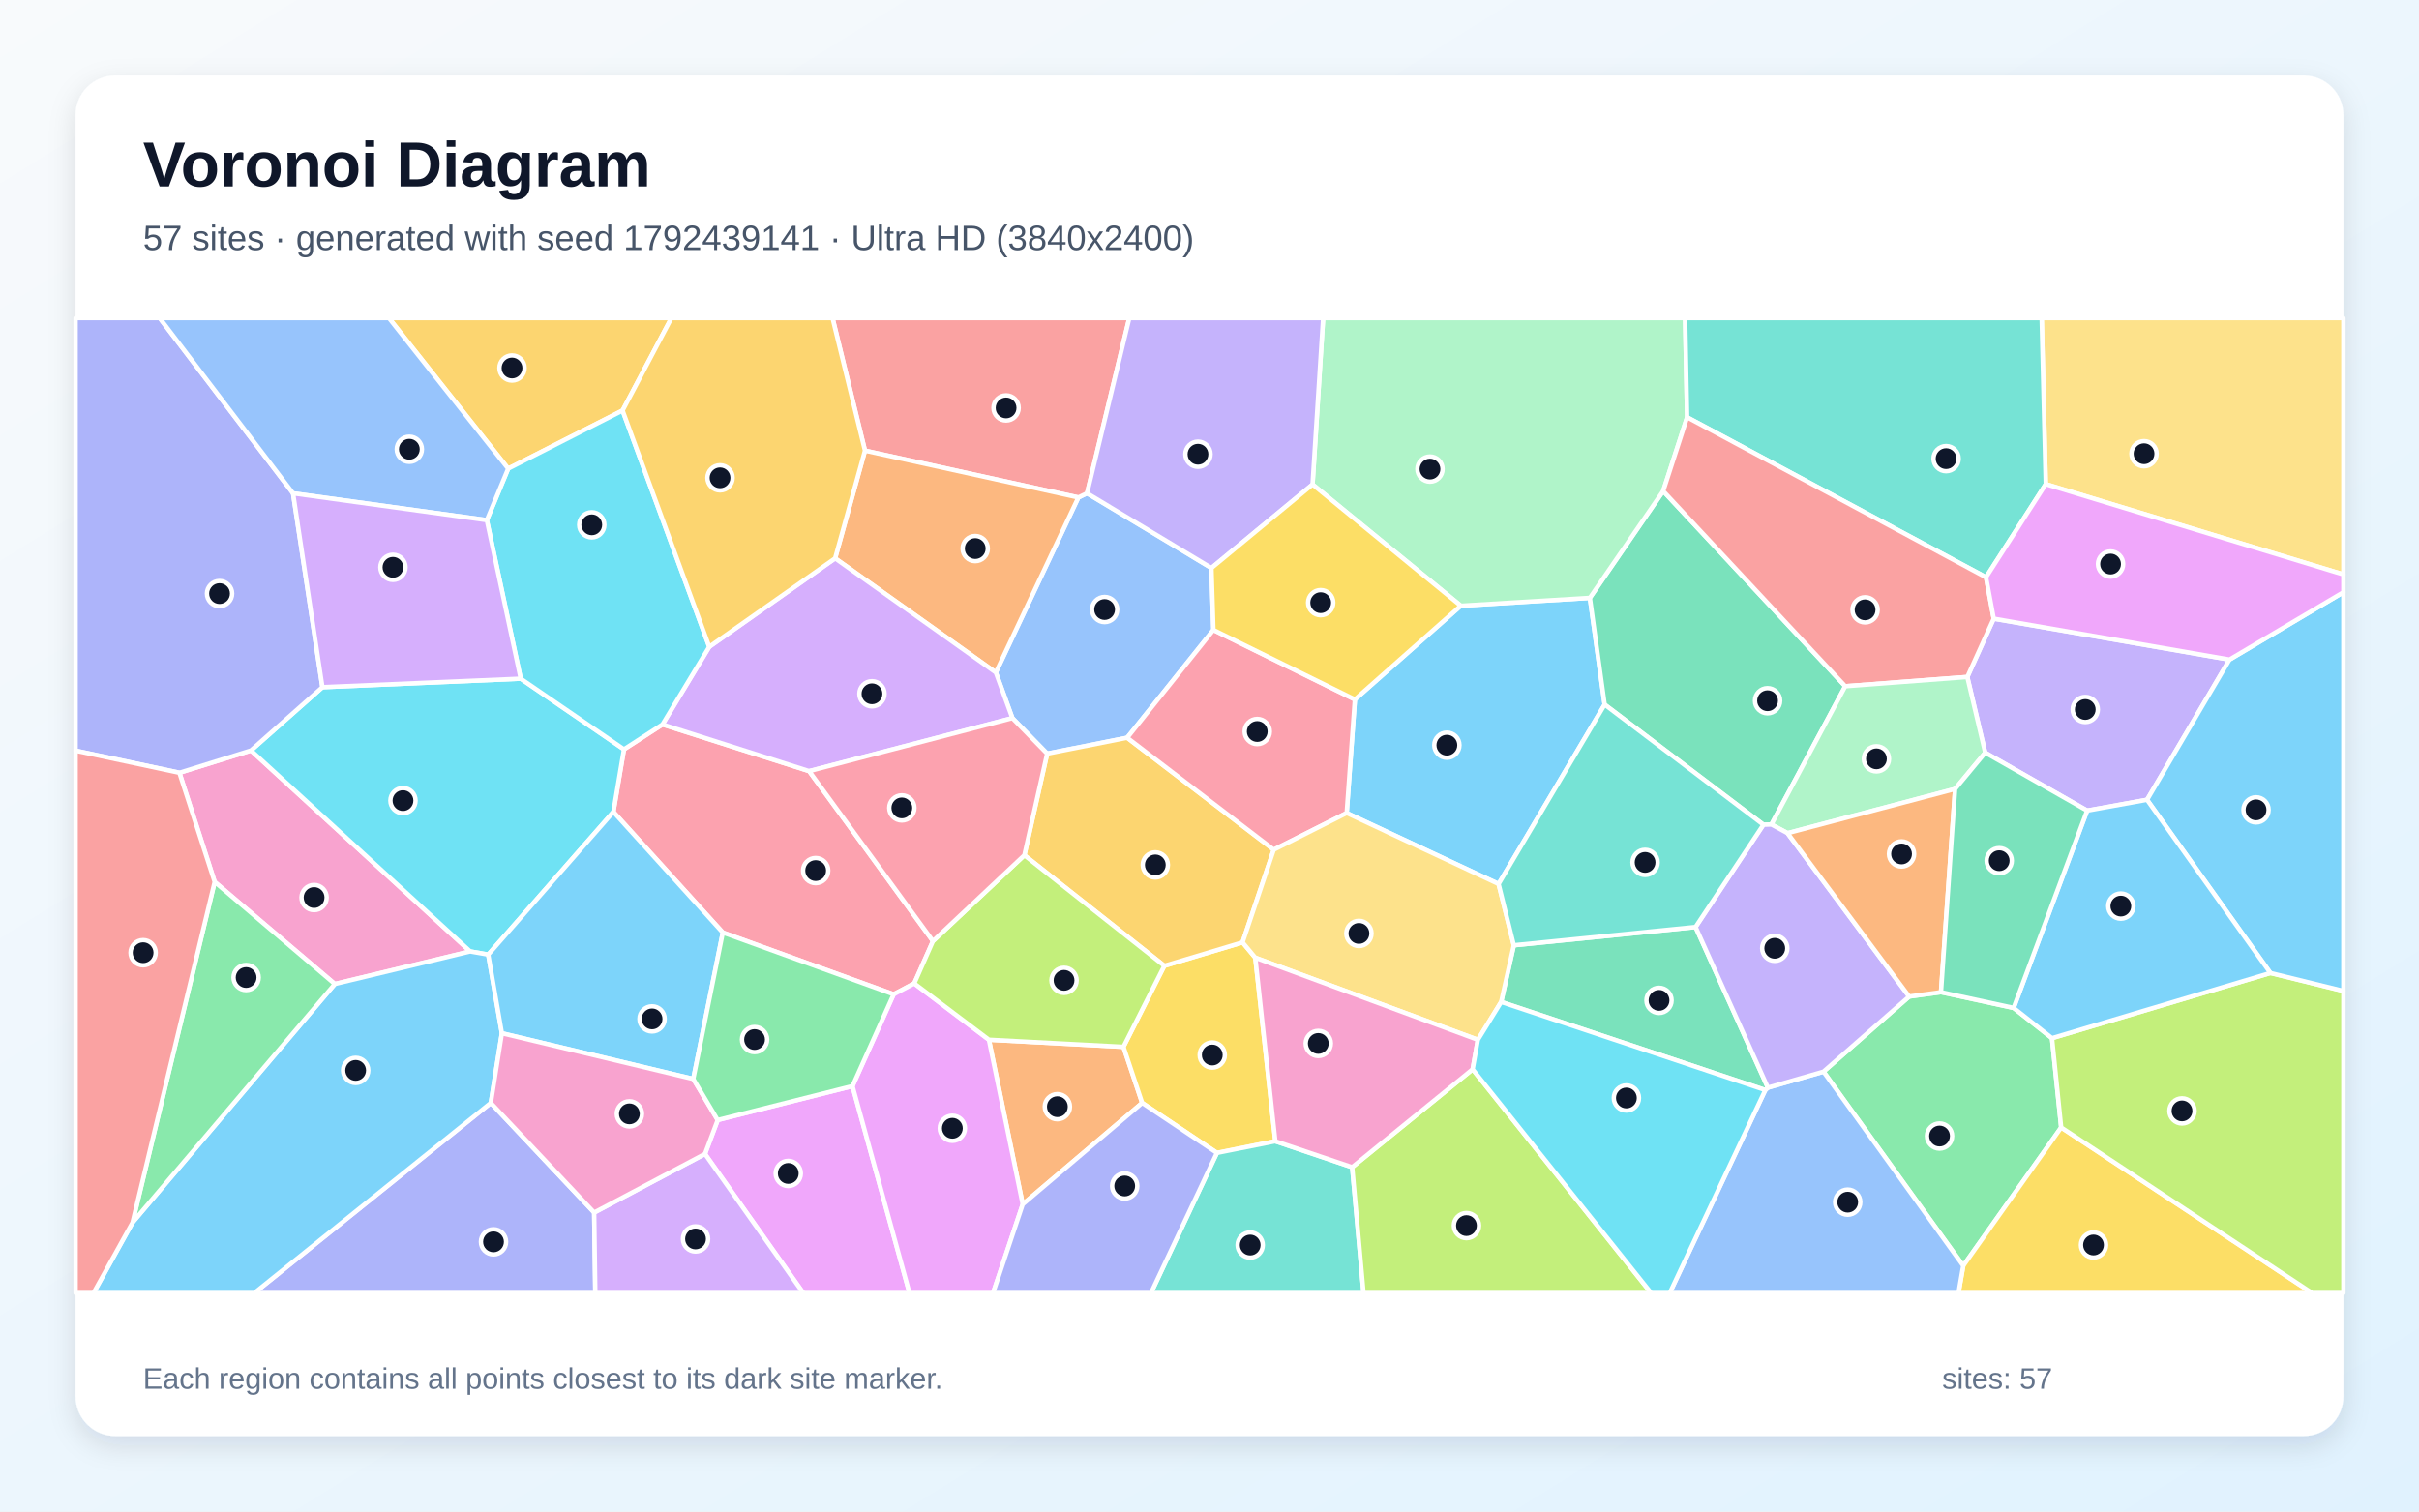
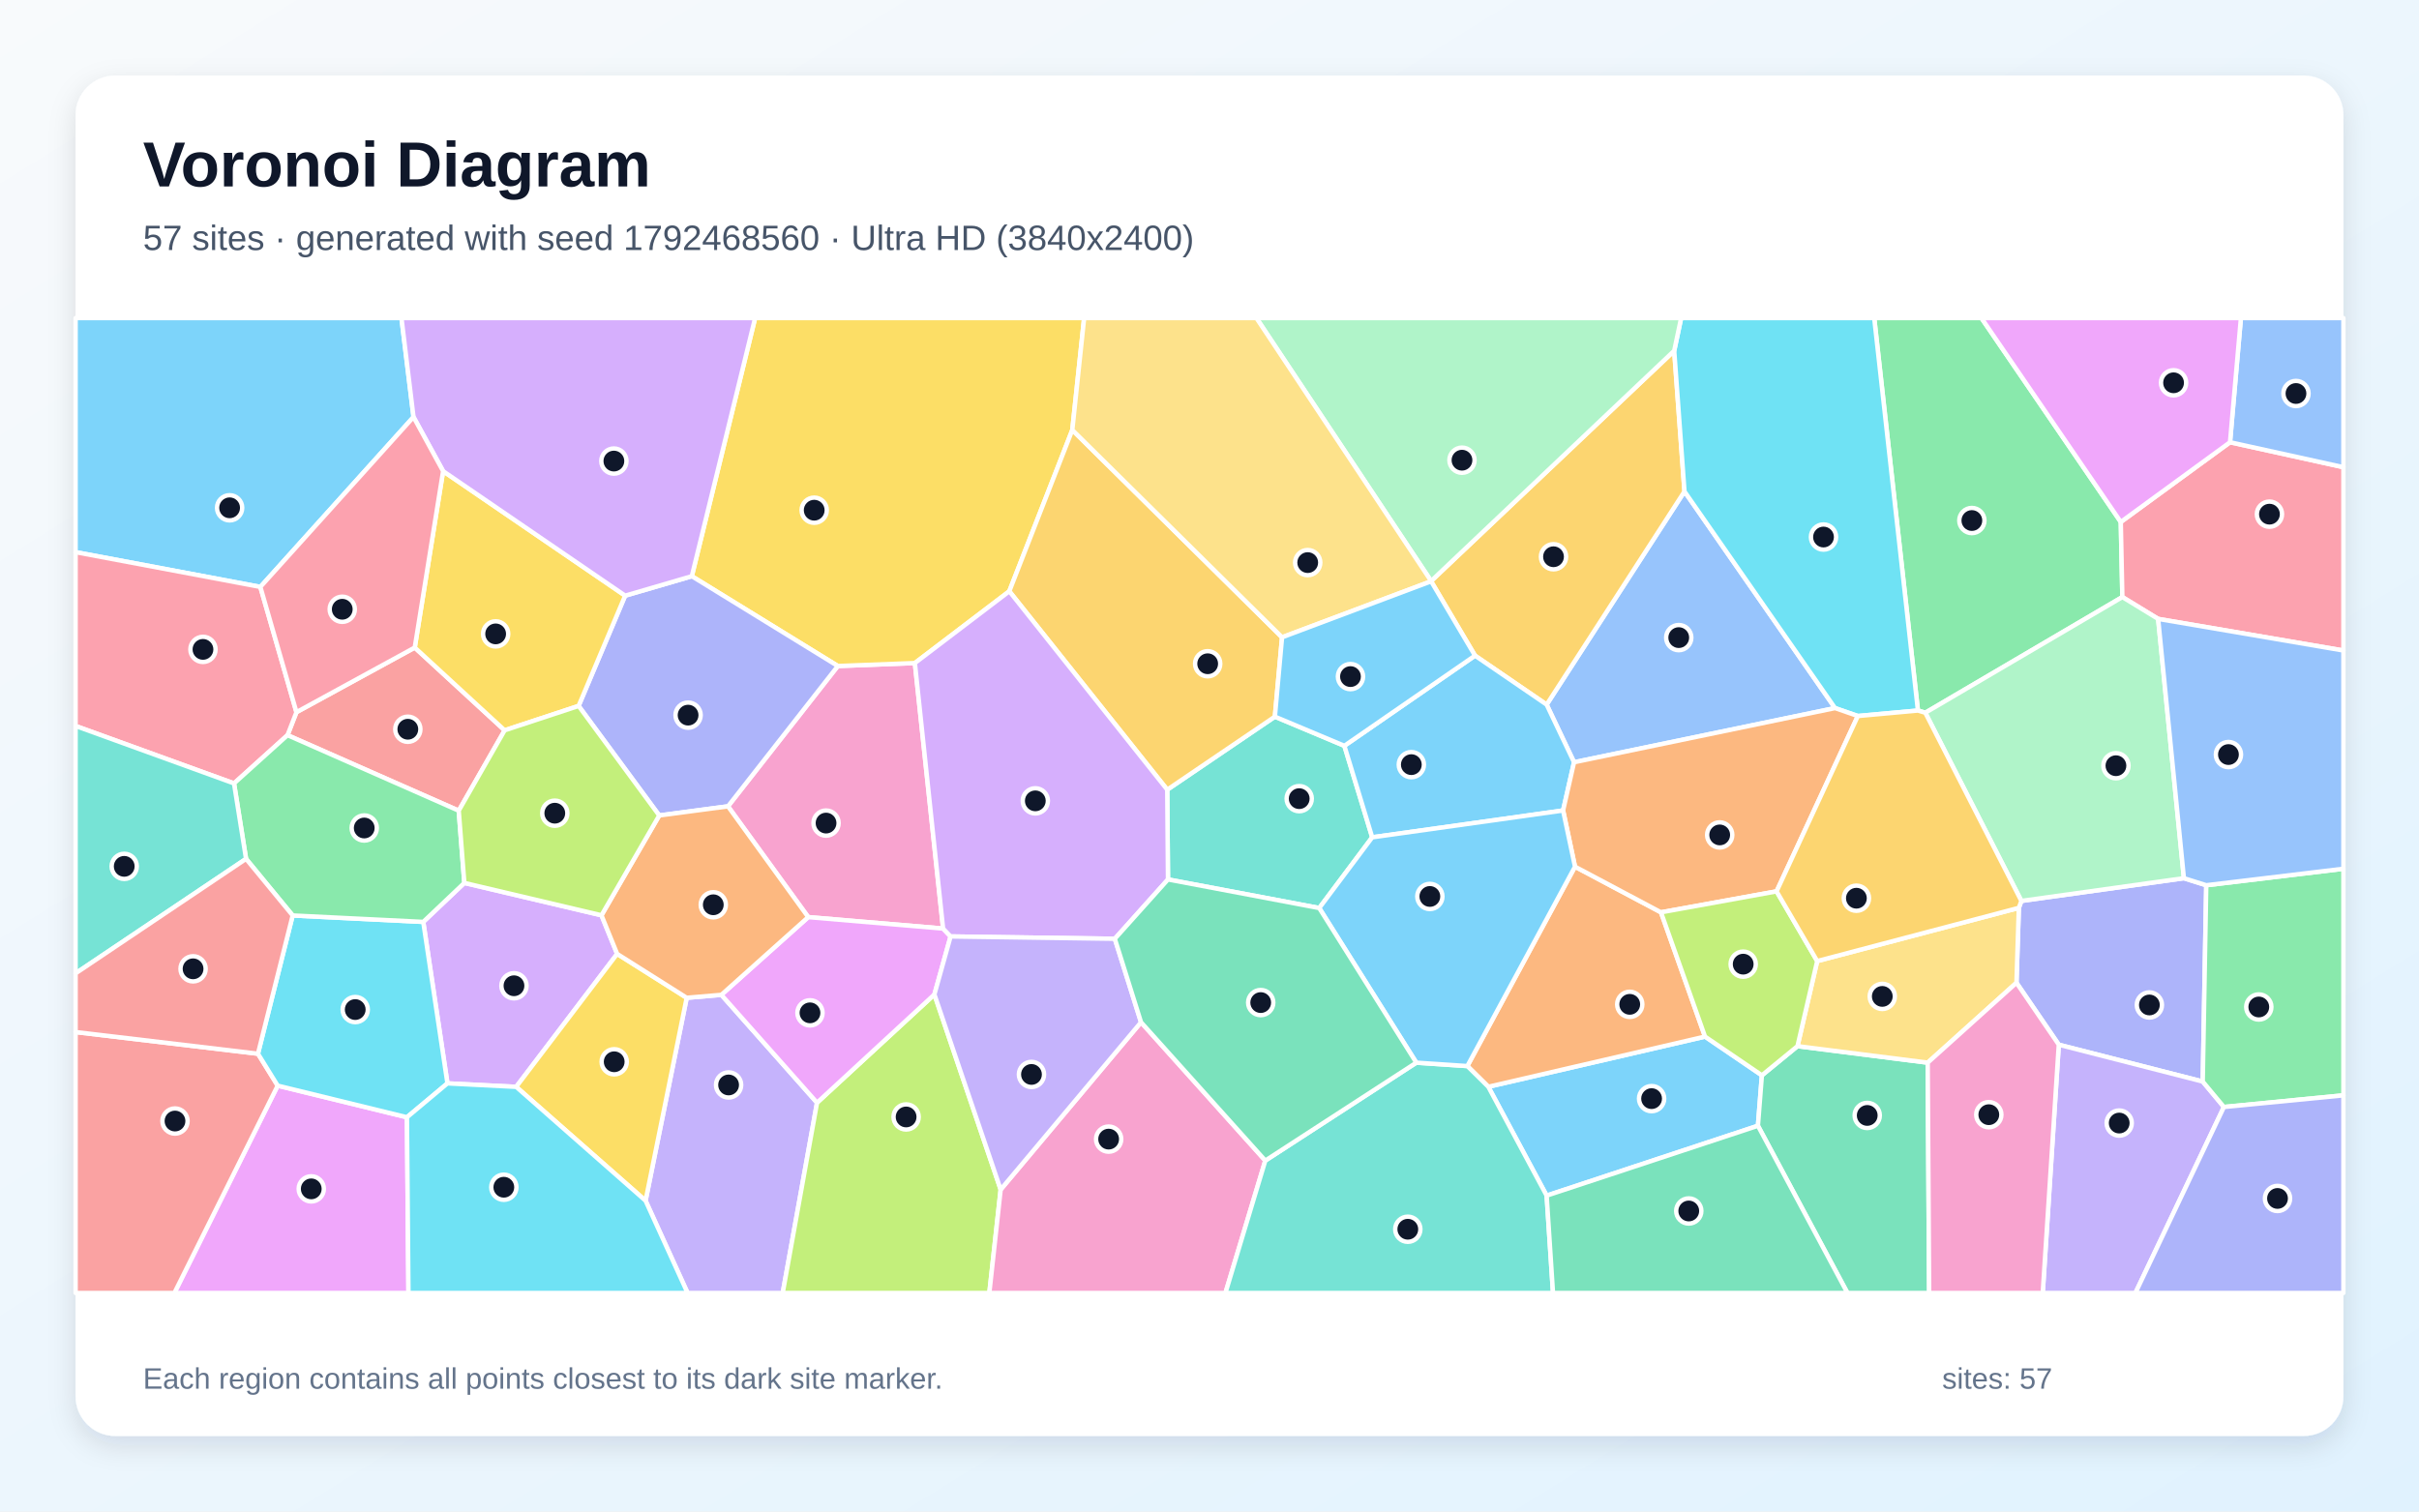
<svg xmlns="http://www.w3.org/2000/svg" width="3840" height="2400" viewBox="0 0 3840 2400" role="img" aria-labelledby="title description">
  <defs>
    <linearGradient id="background" x1="0" y1="0" x2="1" y2="1">
      <stop stop-color="#F8FAFC" />
      <stop offset="1" stop-color="#E0F2FE" />
    </linearGradient>
    <filter id="shadow" x="-5%" y="-5%" width="110%" height="110%">
      <feDropShadow dx="0" dy="15" stdDeviation="22" flood-color="#0F172A" flood-opacity=".12" />
    </filter>
  </defs>
  <rect width="3840" height="2400" fill="url(#background)" />
  <rect x="120" y="120" width="3600" height="2160" rx="63" fill="#FFFFFF" filter="url(#shadow)" />
  <g font-family="Arial, sans-serif">
    <text x="227" y="296" font-size="101" font-weight="700" fill="#0F172A">Voronoi Diagram</text>
-     <text x="227" y="397" font-size="56" fill="#475569">57 sites · generated with seed 1792439141 · Ultra HD (3840x2400)</text>
+     <text x="227" y="397" font-size="56" fill="#475569">57 sites · generated with seed 1792468560 · Ultra HD (3840x2400)</text>
  </g>
  <g stroke="#FFFFFF" stroke-width="7" stroke-linejoin="round">
-     <polygon points="2378.9,1403.6 2137.8,1290.9 2150.8,1110.6 2318.9,961.8 2523.8,949.3 2547.3,1118.7" fill="#38BDF8" fill-opacity="0.65" />
-     <polygon points="3539.2,1047.3 3408.3,1269.9 3313.2,1287.1 3151.4,1195.1 3123.0,1074.9 3164.9,982.3" fill="#A78BFA" fill-opacity="0.65" />
-     <polygon points="284.8,1227.0 398.4,1191.6 746.4,1510.7 531.5,1562.4 340.8,1400.3" fill="#F472B6" fill-opacity="0.65" />
-     <polygon points="1623.5,1912.2 1569.8,1650.9 1783.4,1662.2 1813.1,1751.2" fill="#FB923C" fill-opacity="0.65" />
-     <polygon points="1992.7,1520.6 2024.5,1812.1 1931.8,1830.6 1813.1,1751.2 1783.4,1662.2 1848.3,1533.5 1972.5,1496.3" fill="#FACC15" fill-opacity="0.65" />
-     <polygon points="2894.7,1701.6 3030.7,1582.3 3081.2,1575.4 3196.5,1600.4 3257.4,1648.4 3272.0,1790.2 3116.5,2009.8" fill="#4ADE80" fill-opacity="0.65" />
-     <polygon points="1931.8,1830.6 2024.5,1812.1 2146.5,1853.3 2164.5,2053.0 1827.1,2053.0" fill="#2DD4BF" fill-opacity="0.65" />
-     <polygon points="1926.2,1000.2 1789.3,1171.4 1662.3,1196.6 1607.1,1140.2 1580.8,1067.8 1711.8,789.9 1725.6,783.2 1923.1,901.9" fill="#60A5FA" fill-opacity="0.65" />
-     <polygon points="1119.1,1832.2 1139.3,1778.4 1353.3,1724.5 1443.7,2053.0 1275.1,2053.0" fill="#E879F9" fill-opacity="0.65" />
-     <polygon points="2812.0,1309.1 2799.3,1309.5 2547.3,1118.7 2523.8,949.3 2640.2,779.7 2929.2,1089.6" fill="#34D399" fill-opacity="0.65" />
-     <polygon points="1725.6,783.2 1711.8,789.9 1373.1,715.5 1321.6,505.0 1792.7,505.0" fill="#F87171" fill-opacity="0.65" />
-     <polygon points="779.1,1751.2 943.2,1925.3 945.0,2053.0 403.7,2053.0" fill="#818CF8" fill-opacity="0.65" />
-     <polygon points="988.3,651.8 806.7,744.1 617.4,505.0 1065.8,505.0" fill="#FBBF24" fill-opacity="0.65" />
-     <polygon points="2146.5,1853.3 2337.7,1697.8 2621.1,2053.0 2164.5,2053.0" fill="#A3E635" fill-opacity="0.65" />
-     <polygon points="943.2,1925.3 1119.1,1832.2 1275.1,2053.0 945.0,2053.0" fill="#C084FC" fill-opacity="0.65" />
-     <polygon points="1481.0,1494.3 1451.3,1561.5 1418.6,1578.8 1147.4,1480.7 973.7,1289.1 990.5,1189.8 1051.6,1150.3 1284.5,1224.4" fill="#FB7185" fill-opacity="0.65" />
-     <polygon points="511.8,1091.1 826.6,1077.6 990.5,1189.8 973.7,1289.1 775.0,1515.7 746.4,1510.7 398.4,1191.6" fill="#22D3EE" fill-opacity="0.65" />
-     <polygon points="2678.2,662.5 2640.2,779.7 2523.8,949.3 2318.9,961.8 2083.6,769.2 2100.4,505.0 2675.0,505.0" fill="#86EFAC" fill-opacity="0.65" />
-     <polygon points="3247.5,768.7 3241.0,505.0 3720.0,505.0 3720.0,912.1" fill="#FCD34D" fill-opacity="0.65" />
-     <polygon points="210.4,1941.1 531.5,1562.4 746.4,1510.7 775.0,1515.7 796.7,1640.6 779.1,1751.2 403.7,2053.0 148.4,2053.0" fill="#38BDF8" fill-opacity="0.65" />
-     <polygon points="1100.5,1713.2 796.7,1640.6 775.0,1515.7 973.7,1289.1 1147.4,1480.7" fill="#38BDF8" fill-opacity="0.65" />
-     <polygon points="1923.1,901.9 1725.6,783.2 1792.7,505.0 2100.4,505.0 2083.6,769.2" fill="#A78BFA" fill-opacity="0.65" />
-     <polygon points="943.2,1925.3 779.1,1751.2 796.7,1640.6 1100.5,1713.2 1139.3,1778.4 1119.1,1832.2" fill="#F472B6" fill-opacity="0.65" />
-     <polygon points="1325.7,886.5 1373.1,715.5 1711.8,789.9 1580.8,1067.8" fill="#FB923C" fill-opacity="0.65" />
-     <polygon points="3116.5,2009.8 3272.0,1790.2 3670.3,2053.0 3109.0,2053.0" fill="#FACC15" fill-opacity="0.65" />
-     <polygon points="210.4,1941.1 340.8,1400.3 531.5,1562.4" fill="#4ADE80" fill-opacity="0.65" />
-     <polygon points="3247.5,768.7 3152.7,916.6 2678.2,662.5 2675.0,505.0 3241.0,505.0" fill="#2DD4BF" fill-opacity="0.65" />
-     <polygon points="2802.3,1730.8 2806.4,1727.0 2894.7,1701.6 3116.5,2009.8 3109.0,2053.0 2650.6,2053.0" fill="#60A5FA" fill-opacity="0.65" />
-     <polygon points="1353.3,1724.5 1418.6,1578.8 1451.3,1561.5 1569.8,1650.9 1623.5,1912.2 1576.4,2053.0 1443.7,2053.0" fill="#E879F9" fill-opacity="0.65" />
-     <polygon points="2691.6,1471.9 2806.4,1727.0 2802.3,1730.8 2383.0,1590.9 2403.1,1500.9" fill="#34D399" fill-opacity="0.65" />
-     <polygon points="3152.7,916.6 3164.9,982.3 3123.0,1074.9 2929.2,1089.6 2640.2,779.7 2678.2,662.5" fill="#F87171" fill-opacity="0.65" />
-     <polygon points="465.2,783.3 511.8,1091.1 398.4,1191.6 284.8,1227.0 120.0,1191.9 120.0,505.0 253.5,505.0" fill="#818CF8" fill-opacity="0.65" />
-     <polygon points="1972.5,1496.3 1848.3,1533.5 1626.1,1357.9 1662.3,1196.6 1789.3,1171.4 2022.0,1349.2" fill="#FBBF24" fill-opacity="0.65" />
-     <polygon points="3272.0,1790.2 3257.4,1648.4 3604.1,1544.9 3720.0,1573.4 3720.0,2053.0 3670.3,2053.0" fill="#A3E635" fill-opacity="0.65" />
-     <polygon points="1125.9,1027.0 1325.7,886.5 1580.8,1067.8 1607.1,1140.2 1284.5,1224.4 1051.6,1150.3" fill="#C084FC" fill-opacity="0.65" />
-     <polygon points="2022.0,1349.2 1789.3,1171.4 1926.2,1000.2 2150.8,1110.6 2137.8,1290.9" fill="#FB7185" fill-opacity="0.65" />
-     <polygon points="826.6,1077.6 772.8,825.9 806.7,744.1 988.3,651.8 1125.9,1027.0 1051.6,1150.3 990.5,1189.8" fill="#22D3EE" fill-opacity="0.65" />
-     <polygon points="3103.6,1252.7 2837.6,1322.9 2812.0,1309.1 2929.2,1089.6 3123.0,1074.9 3151.4,1195.1" fill="#86EFAC" fill-opacity="0.65" />
-     <polygon points="2403.1,1500.9 2383.0,1590.9 2346.0,1651.0 1992.7,1520.6 1972.5,1496.3 2022.0,1349.2 2137.8,1290.9 2378.9,1403.6" fill="#FCD34D" fill-opacity="0.65" />
-     <polygon points="3604.1,1544.9 3408.3,1269.9 3539.2,1047.3 3720.0,940.3 3720.0,1573.4" fill="#38BDF8" fill-opacity="0.65" />
-     <polygon points="3604.1,1544.9 3257.4,1648.4 3196.5,1600.4 3313.2,1287.1 3408.3,1269.9" fill="#38BDF8" fill-opacity="0.65" />
-     <polygon points="2806.4,1727.0 2691.6,1471.9 2799.3,1309.5 2812.0,1309.1 2837.6,1322.9 3030.7,1582.3 2894.7,1701.6" fill="#A78BFA" fill-opacity="0.65" />
-     <polygon points="2346.0,1651.0 2337.7,1697.8 2146.5,1853.3 2024.5,1812.1 1992.7,1520.6" fill="#F472B6" fill-opacity="0.65" />
-     <polygon points="3081.2,1575.4 3030.7,1582.3 2837.6,1322.9 3103.6,1252.7" fill="#FB923C" fill-opacity="0.65" />
-     <polygon points="1926.2,1000.2 1923.1,901.9 2083.6,769.2 2318.9,961.8 2150.8,1110.6" fill="#FACC15" fill-opacity="0.65" />
-     <polygon points="1353.3,1724.5 1139.3,1778.4 1100.5,1713.2 1147.4,1480.7 1418.6,1578.8" fill="#4ADE80" fill-opacity="0.65" />
-     <polygon points="2799.3,1309.5 2691.6,1471.9 2403.1,1500.9 2378.9,1403.6 2547.3,1118.7" fill="#2DD4BF" fill-opacity="0.65" />
-     <polygon points="806.7,744.1 772.8,825.9 465.2,783.3 253.5,505.0 617.4,505.0" fill="#60A5FA" fill-opacity="0.65" />
-     <polygon points="3539.2,1047.3 3164.9,982.3 3152.7,916.6 3247.5,768.7 3720.0,912.1 3720.0,940.3" fill="#E879F9" fill-opacity="0.65" />
-     <polygon points="3196.5,1600.4 3081.2,1575.4 3103.6,1252.7 3151.4,1195.1 3313.2,1287.1" fill="#34D399" fill-opacity="0.65" />
-     <polygon points="120.0,1191.9 284.8,1227.0 340.8,1400.3 210.4,1941.1 148.4,2053.0 120.0,2053.0" fill="#F87171" fill-opacity="0.65" />
-     <polygon points="1623.5,1912.2 1813.1,1751.2 1931.8,1830.6 1827.1,2053.0 1576.4,2053.0" fill="#818CF8" fill-opacity="0.65" />
-     <polygon points="1373.1,715.5 1325.7,886.5 1125.9,1027.0 988.3,651.8 1065.8,505.0 1321.6,505.0" fill="#FBBF24" fill-opacity="0.65" />
-     <polygon points="1626.1,1357.9 1848.3,1533.5 1783.4,1662.2 1569.8,1650.9 1451.3,1561.5 1481.0,1494.3" fill="#A3E635" fill-opacity="0.65" />
-     <polygon points="465.2,783.3 772.8,825.9 826.6,1077.6 511.8,1091.1" fill="#C084FC" fill-opacity="0.65" />
-     <polygon points="1481.0,1494.3 1284.5,1224.4 1607.1,1140.2 1662.3,1196.6 1626.1,1357.9" fill="#FB7185" fill-opacity="0.65" />
-     <polygon points="2337.7,1697.8 2346.0,1651.0 2383.0,1590.9 2802.3,1730.8 2650.6,2053.0 2621.1,2053.0" fill="#22D3EE" fill-opacity="0.65" />
+     <polygon points="2455.2,1898.4 2362.6,1725.6 2706.6,1645.9 2796.9,1707.4 2790.6,1787.5" fill="#38BDF8" fill-opacity="0.65" />
+     <polygon points="1024.8,1906.5 1090.1,1584.3 1145.1,1579.6 1297.0,1750.9 1242.5,2053.0 1091.5,2053.0" fill="#A78BFA" fill-opacity="0.65" />
+     <polygon points="1497.1,1474.4 1283.0,1456.2 1155.6,1280.3 1330.0,1057.5 1452.3,1052.8" fill="#F472B6" fill-opacity="0.65" />
+     <polygon points="2329.3,1692.7 2500.2,1376.1 2636.7,1448.6 2706.6,1645.9 2362.6,1725.6" fill="#FB923C" fill-opacity="0.65" />
+     <polygon points="1702.2,682.7 1602.2,938.8 1452.3,1052.8 1330.0,1057.5 1098.2,914.9 1198.7,505.0 1721.0,505.0" fill="#FACC15" fill-opacity="0.65" />
+     <polygon points="3366.6,828.8 3369.1,948.0 3056.3,1131.7 3044.6,1128.2 2975.2,505.0 3145.4,505.0" fill="#4ADE80" fill-opacity="0.65" />
+     <polygon points="2094.2,1441.8 1854.1,1396.4 1852.9,1253.9 2023.8,1137.9 2134.1,1184.2 2178.3,1329.5" fill="#2DD4BF" fill-opacity="0.65" />
+     <polygon points="2498.7,1210.3 2455.2,1118.8 2674.0,780.3 2913.0,1124.3" fill="#60A5FA" fill-opacity="0.65" />
+     <polygon points="440.8,1723.8 646.0,1774.0 648.4,2053.0 276.8,2053.0" fill="#E879F9" fill-opacity="0.65" />
+     <polygon points="2790.6,1787.5 2796.9,1707.4 2853.4,1661.1 3060.1,1687.3 3062.4,2053.0 2932.7,2053.0" fill="#34D399" fill-opacity="0.65" />
+     <polygon points="658.4,1028.2 801.1,1159.6 728.2,1287.2 456.4,1167.3 470.6,1130.8" fill="#F87171" fill-opacity="0.65" />
+     <polygon points="3502.3,1405.6 3496.7,1717.3 3268.2,1658.8 3201.0,1560.4 3204.8,1441.5 3208.8,1430.5 3466.8,1394.4" fill="#818CF8" fill-opacity="0.65" />
+     <polygon points="2271.8,923.0 2271.8,922.6 2657.7,556.9 2674.0,780.3 2455.2,1118.8 2341.5,1041.0" fill="#FBBF24" fill-opacity="0.65" />
+     <polygon points="1297.0,1750.9 1483.3,1579.0 1588.5,1888.8 1570.5,2053.0 1242.5,2053.0" fill="#A3E635" fill-opacity="0.65" />
+     <polygon points="954.8,1453.3 979.7,1514.6 819.4,1725.7 710.3,1720.2 671.9,1463.8 737.1,1401.9" fill="#C084FC" fill-opacity="0.65" />
+     <polygon points="3425.9,982.7 3369.1,948.0 3366.6,828.8 3540.0,702.2 3720.0,741.8 3720.0,1032.9" fill="#FB7185" fill-opacity="0.65" />
+     <polygon points="3044.6,1128.2 2949.2,1136.9 2913.0,1124.3 2674.0,780.3 2657.7,556.9 2668.7,505.0 2975.2,505.0" fill="#22D3EE" fill-opacity="0.65" />
+     <polygon points="3466.8,1394.4 3208.8,1430.5 3056.3,1131.7 3369.1,948.0 3425.9,982.7" fill="#86EFAC" fill-opacity="0.65" />
+     <polygon points="2884.7,1526.0 3204.8,1441.5 3201.0,1560.4 3060.1,1687.3 2853.4,1661.1" fill="#FCD34D" fill-opacity="0.65" />
+     <polygon points="656.4,662.1 413.3,931.9 120.0,876.7 120.0,505.0 637.3,505.0" fill="#38BDF8" fill-opacity="0.65" />
+     <polygon points="2178.3,1329.5 2134.1,1184.2 2341.5,1041.0 2455.2,1118.8 2498.7,1210.3 2481.3,1286.9" fill="#38BDF8" fill-opacity="0.65" />
+     <polygon points="3268.2,1658.8 3496.7,1717.3 3530.3,1757.7 3389.8,2053.0 3242.7,2053.0" fill="#A78BFA" fill-opacity="0.65" />
+     <polygon points="1588.5,1888.8 1811.3,1623.1 2008.6,1842.8 1945.3,2053.0 1570.5,2053.0" fill="#F472B6" fill-opacity="0.65" />
+     <polygon points="2820.2,1415.3 2636.7,1448.6 2500.2,1376.1 2481.3,1286.9 2498.7,1210.3 2913.0,1124.3 2949.2,1136.9" fill="#FB923C" fill-opacity="0.65" />
+     <polygon points="819.4,1725.7 979.7,1514.6 1090.1,1584.3 1024.8,1906.5" fill="#FACC15" fill-opacity="0.65" />
+     <polygon points="3530.3,1757.7 3496.7,1717.3 3502.3,1405.6 3720.0,1379.4 3720.0,1739.2" fill="#4ADE80" fill-opacity="0.65" />
+     <polygon points="2008.6,1842.8 2248.3,1687.3 2329.3,1692.7 2362.6,1725.6 2455.2,1898.4 2465.3,2053.0 1945.3,2053.0" fill="#2DD4BF" fill-opacity="0.65" />
+     <polygon points="3540.0,702.2 3557.3,505.0 3720.0,505.0 3720.0,741.8" fill="#60A5FA" fill-opacity="0.65" />
+     <polygon points="1509.0,1486.9 1483.3,1579.0 1297.0,1750.9 1145.1,1579.6 1283.0,1456.2 1497.1,1474.4" fill="#E879F9" fill-opacity="0.65" />
+     <polygon points="2455.2,1898.4 2790.6,1787.5 2932.7,2053.0 2465.3,2053.0" fill="#34D399" fill-opacity="0.65" />
+     <polygon points="120.0,1638.7 409.5,1673.1 440.8,1723.8 276.8,2053.0 120.0,2053.0" fill="#F87171" fill-opacity="0.65" />
+     <polygon points="1046.5,1294.8 918.5,1120.9 992.4,945.8 1098.2,914.9 1330.0,1057.5 1155.6,1280.3" fill="#818CF8" fill-opacity="0.65" />
+     <polygon points="2035.2,1011.9 2023.8,1137.9 1852.9,1253.9 1602.2,938.8 1702.2,682.7" fill="#FBBF24" fill-opacity="0.65" />
+     <polygon points="2820.2,1415.3 2884.7,1526.0 2853.4,1661.1 2796.9,1707.4 2706.6,1645.9 2636.7,1448.6" fill="#A3E635" fill-opacity="0.65" />
+     <polygon points="1852.9,1253.9 1854.1,1396.4 1769.7,1490.6 1509.0,1486.9 1497.1,1474.4 1452.3,1052.8 1602.2,938.8" fill="#C084FC" fill-opacity="0.65" />
+     <polygon points="413.3,931.9 470.6,1130.8 456.4,1167.3 371.5,1243.9 120.0,1152.7 120.0,876.7" fill="#FB7185" fill-opacity="0.65" />
+     <polygon points="464.6,1453.6 671.9,1463.8 710.3,1720.2 646.0,1774.0 440.8,1723.8 409.5,1673.1" fill="#22D3EE" fill-opacity="0.65" />
+     <polygon points="2657.7,556.9 2271.8,922.6 1994.5,505.0 2668.7,505.0" fill="#86EFAC" fill-opacity="0.65" />
+     <polygon points="2271.8,922.6 2271.8,923.0 2035.2,1011.9 1702.2,682.7 1721.0,505.0 1994.5,505.0" fill="#FCD34D" fill-opacity="0.65" />
+     <polygon points="2248.3,1687.3 2094.2,1441.8 2178.3,1329.5 2481.3,1286.9 2500.2,1376.1 2329.3,1692.7" fill="#38BDF8" fill-opacity="0.65" />
+     <polygon points="2035.2,1011.9 2271.8,923.0 2341.5,1041.0 2134.1,1184.2 2023.8,1137.9" fill="#38BDF8" fill-opacity="0.65" />
+     <polygon points="1811.3,1623.1 1588.5,1888.8 1483.3,1579.0 1509.0,1486.9 1769.7,1490.6" fill="#A78BFA" fill-opacity="0.65" />
+     <polygon points="3060.1,1687.3 3201.0,1560.4 3268.2,1658.8 3242.7,2053.0 3062.4,2053.0" fill="#F472B6" fill-opacity="0.65" />
+     <polygon points="979.7,1514.6 954.8,1453.3 1046.5,1294.8 1155.6,1280.3 1283.0,1456.2 1145.1,1579.6 1090.1,1584.3" fill="#FB923C" fill-opacity="0.65" />
+     <polygon points="703.4,748.1 992.4,945.8 918.5,1120.9 801.1,1159.6 658.4,1028.2" fill="#FACC15" fill-opacity="0.65" />
+     <polygon points="737.1,1401.9 671.9,1463.8 464.6,1453.6 390.6,1363.7 371.5,1243.9 456.4,1167.3 728.2,1287.2" fill="#4ADE80" fill-opacity="0.65" />
+     <polygon points="371.5,1243.9 390.6,1363.7 120.0,1545.5 120.0,1152.7" fill="#2DD4BF" fill-opacity="0.65" />
+     <polygon points="3502.3,1405.6 3466.8,1394.4 3425.9,982.7 3720.0,1032.9 3720.0,1379.4" fill="#60A5FA" fill-opacity="0.65" />
+     <polygon points="3540.0,702.2 3366.6,828.8 3145.4,505.0 3557.3,505.0" fill="#E879F9" fill-opacity="0.65" />
+     <polygon points="2248.3,1687.3 2008.6,1842.8 1811.3,1623.1 1769.7,1490.6 1854.1,1396.4 2094.2,1441.8" fill="#34D399" fill-opacity="0.65" />
+     <polygon points="390.6,1363.7 464.6,1453.6 409.5,1673.1 120.0,1638.7 120.0,1545.5" fill="#F87171" fill-opacity="0.65" />
+     <polygon points="3530.3,1757.7 3720.0,1739.2 3720.0,2053.0 3389.8,2053.0" fill="#818CF8" fill-opacity="0.65" />
+     <polygon points="3208.8,1430.5 3204.8,1441.5 2884.7,1526.0 2820.2,1415.3 2949.2,1136.9 3044.6,1128.2 3056.3,1131.7" fill="#FBBF24" fill-opacity="0.65" />
+     <polygon points="954.8,1453.3 737.1,1401.9 728.2,1287.2 801.1,1159.6 918.5,1120.9 1046.5,1294.8" fill="#A3E635" fill-opacity="0.65" />
+     <polygon points="1098.2,914.9 992.4,945.8 703.4,748.1 656.4,662.1 637.3,505.0 1198.7,505.0" fill="#C084FC" fill-opacity="0.65" />
+     <polygon points="703.4,748.1 658.4,1028.2 470.6,1130.8 413.3,931.9 656.4,662.1" fill="#FB7185" fill-opacity="0.65" />
+     <polygon points="646.0,1774.0 710.3,1720.2 819.4,1725.7 1024.8,1906.5 1091.5,2053.0 648.4,2053.0" fill="#22D3EE" fill-opacity="0.65" />
  </g>
  <g>
-     <circle cx="2296.8" cy="1183.2" r="20" fill="#0F172A" stroke="#FFFFFF" stroke-width="7" />
-     <circle cx="3310.2" cy="1126.5" r="20" fill="#0F172A" stroke="#FFFFFF" stroke-width="7" />
-     <circle cx="498.6" cy="1425.1" r="20" fill="#0F172A" stroke="#FFFFFF" stroke-width="7" />
-     <circle cx="1678.5" cy="1757.2" r="20" fill="#0F172A" stroke="#FFFFFF" stroke-width="7" />
-     <circle cx="1924.4" cy="1675.2" r="20" fill="#0F172A" stroke="#FFFFFF" stroke-width="7" />
-     <circle cx="3078.9" cy="1803.8" r="20" fill="#0F172A" stroke="#FFFFFF" stroke-width="7" />
-     <circle cx="1984.6" cy="1976.9" r="20" fill="#0F172A" stroke="#FFFFFF" stroke-width="7" />
-     <circle cx="1753.5" cy="967.8" r="20" fill="#0F172A" stroke="#FFFFFF" stroke-width="7" />
-     <circle cx="1251.3" cy="1863.2" r="20" fill="#0F172A" stroke="#FFFFFF" stroke-width="7" />
-     <circle cx="2805.9" cy="1112.6" r="20" fill="#0F172A" stroke="#FFFFFF" stroke-width="7" />
-     <circle cx="1597.1" cy="647.7" r="20" fill="#0F172A" stroke="#FFFFFF" stroke-width="7" />
-     <circle cx="783.4" cy="1971.8" r="20" fill="#0F172A" stroke="#FFFFFF" stroke-width="7" />
-     <circle cx="812.8" cy="584.3" r="20" fill="#0F172A" stroke="#FFFFFF" stroke-width="7" />
-     <circle cx="2327.9" cy="1946.0" r="20" fill="#0F172A" stroke="#FFFFFF" stroke-width="7" />
-     <circle cx="1104.1" cy="1967.2" r="20" fill="#0F172A" stroke="#FFFFFF" stroke-width="7" />
-     <circle cx="1294.8" cy="1382.3" r="20" fill="#0F172A" stroke="#FFFFFF" stroke-width="7" />
-     <circle cx="639.7" cy="1271.2" r="20" fill="#0F172A" stroke="#FFFFFF" stroke-width="7" />
-     <circle cx="2270.0" cy="744.8" r="20" fill="#0F172A" stroke="#FFFFFF" stroke-width="7" />
-     <circle cx="3403.5" cy="720.4" r="20" fill="#0F172A" stroke="#FFFFFF" stroke-width="7" />
-     <circle cx="564.6" cy="1699.6" r="20" fill="#0F172A" stroke="#FFFFFF" stroke-width="7" />
-     <circle cx="1035.1" cy="1617.8" r="20" fill="#0F172A" stroke="#FFFFFF" stroke-width="7" />
-     <circle cx="1901.7" cy="721.2" r="20" fill="#0F172A" stroke="#FFFFFF" stroke-width="7" />
-     <circle cx="999.1" cy="1768.6" r="20" fill="#0F172A" stroke="#FFFFFF" stroke-width="7" />
-     <circle cx="1548.1" cy="871.0" r="20" fill="#0F172A" stroke="#FFFFFF" stroke-width="7" />
-     <circle cx="3323.3" cy="1976.8" r="20" fill="#0F172A" stroke="#FFFFFF" stroke-width="7" />
-     <circle cx="390.7" cy="1552.1" r="20" fill="#0F172A" stroke="#FFFFFF" stroke-width="7" />
-     <circle cx="3089.3" cy="728.2" r="20" fill="#0F172A" stroke="#FFFFFF" stroke-width="7" />
-     <circle cx="2933.1" cy="1908.8" r="20" fill="#0F172A" stroke="#FFFFFF" stroke-width="7" />
-     <circle cx="1511.8" cy="1791.5" r="20" fill="#0F172A" stroke="#FFFFFF" stroke-width="7" />
-     <circle cx="2633.6" cy="1588.4" r="20" fill="#0F172A" stroke="#FFFFFF" stroke-width="7" />
-     <circle cx="2960.7" cy="968.3" r="20" fill="#0F172A" stroke="#FFFFFF" stroke-width="7" />
-     <circle cx="348.5" cy="942.5" r="20" fill="#0F172A" stroke="#FFFFFF" stroke-width="7" />
-     <circle cx="1834.0" cy="1373.3" r="20" fill="#0F172A" stroke="#FFFFFF" stroke-width="7" />
-     <circle cx="3463.8" cy="1763.9" r="20" fill="#0F172A" stroke="#FFFFFF" stroke-width="7" />
-     <circle cx="1384.2" cy="1101.6" r="20" fill="#0F172A" stroke="#FFFFFF" stroke-width="7" />
-     <circle cx="1995.8" cy="1161.5" r="20" fill="#0F172A" stroke="#FFFFFF" stroke-width="7" />
-     <circle cx="939.4" cy="833.3" r="20" fill="#0F172A" stroke="#FFFFFF" stroke-width="7" />
-     <circle cx="2978.7" cy="1204.9" r="20" fill="#0F172A" stroke="#FFFFFF" stroke-width="7" />
-     <circle cx="2157.2" cy="1482.1" r="20" fill="#0F172A" stroke="#FFFFFF" stroke-width="7" />
-     <circle cx="3581.3" cy="1285.9" r="20" fill="#0F172A" stroke="#FFFFFF" stroke-width="7" />
-     <circle cx="3366.7" cy="1438.7" r="20" fill="#0F172A" stroke="#FFFFFF" stroke-width="7" />
-     <circle cx="2817.3" cy="1505.7" r="20" fill="#0F172A" stroke="#FFFFFF" stroke-width="7" />
-     <circle cx="2092.7" cy="1656.8" r="20" fill="#0F172A" stroke="#FFFFFF" stroke-width="7" />
-     <circle cx="3018.6" cy="1355.9" r="20" fill="#0F172A" stroke="#FFFFFF" stroke-width="7" />
-     <circle cx="2096.5" cy="956.9" r="20" fill="#0F172A" stroke="#FFFFFF" stroke-width="7" />
-     <circle cx="1197.8" cy="1650.6" r="20" fill="#0F172A" stroke="#FFFFFF" stroke-width="7" />
-     <circle cx="2611.5" cy="1369.3" r="20" fill="#0F172A" stroke="#FFFFFF" stroke-width="7" />
-     <circle cx="649.8" cy="713.3" r="20" fill="#0F172A" stroke="#FFFFFF" stroke-width="7" />
-     <circle cx="3350.4" cy="895.6" r="20" fill="#0F172A" stroke="#FFFFFF" stroke-width="7" />
-     <circle cx="3173.6" cy="1366.6" r="20" fill="#0F172A" stroke="#FFFFFF" stroke-width="7" />
-     <circle cx="227.2" cy="1512.7" r="20" fill="#0F172A" stroke="#FFFFFF" stroke-width="7" />
-     <circle cx="1785.4" cy="1883.1" r="20" fill="#0F172A" stroke="#FFFFFF" stroke-width="7" />
-     <circle cx="1143.0" cy="758.7" r="20" fill="#0F172A" stroke="#FFFFFF" stroke-width="7" />
-     <circle cx="1689.1" cy="1556.6" r="20" fill="#0F172A" stroke="#FFFFFF" stroke-width="7" />
-     <circle cx="623.8" cy="900.8" r="20" fill="#0F172A" stroke="#FFFFFF" stroke-width="7" />
-     <circle cx="1431.6" cy="1282.8" r="20" fill="#0F172A" stroke="#FFFFFF" stroke-width="7" />
-     <circle cx="2581.8" cy="1743.4" r="20" fill="#0F172A" stroke="#FFFFFF" stroke-width="7" />
+     <circle cx="2621.8" cy="1744.4" r="20" fill="#0F172A" stroke="#FFFFFF" stroke-width="7" />
+     <circle cx="1156.6" cy="1722.7" r="20" fill="#0F172A" stroke="#FFFFFF" stroke-width="7" />
+     <circle cx="1311.3" cy="1306.9" r="20" fill="#0F172A" stroke="#FFFFFF" stroke-width="7" />
+     <circle cx="2587.1" cy="1594.7" r="20" fill="#0F172A" stroke="#FFFFFF" stroke-width="7" />
+     <circle cx="1292.5" cy="810.1" r="20" fill="#0F172A" stroke="#FFFFFF" stroke-width="7" />
+     <circle cx="3130.2" cy="826.5" r="20" fill="#0F172A" stroke="#FFFFFF" stroke-width="7" />
+     <circle cx="2062.4" cy="1268.1" r="20" fill="#0F172A" stroke="#FFFFFF" stroke-width="7" />
+     <circle cx="2664.9" cy="1012.4" r="20" fill="#0F172A" stroke="#FFFFFF" stroke-width="7" />
+     <circle cx="494.1" cy="1887.7" r="20" fill="#0F172A" stroke="#FFFFFF" stroke-width="7" />
+     <circle cx="2964.1" cy="1771.1" r="20" fill="#0F172A" stroke="#FFFFFF" stroke-width="7" />
+     <circle cx="647.4" cy="1157.9" r="20" fill="#0F172A" stroke="#FFFFFF" stroke-width="7" />
+     <circle cx="3412.0" cy="1595.7" r="20" fill="#0F172A" stroke="#FFFFFF" stroke-width="7" />
+     <circle cx="2466.1" cy="884.0" r="20" fill="#0F172A" stroke="#FFFFFF" stroke-width="7" />
+     <circle cx="1438.4" cy="1773.5" r="20" fill="#0F172A" stroke="#FFFFFF" stroke-width="7" />
+     <circle cx="815.9" cy="1565.2" r="20" fill="#0F172A" stroke="#FFFFFF" stroke-width="7" />
+     <circle cx="3602.6" cy="816.4" r="20" fill="#0F172A" stroke="#FFFFFF" stroke-width="7" />
+     <circle cx="2894.7" cy="852.7" r="20" fill="#0F172A" stroke="#FFFFFF" stroke-width="7" />
+     <circle cx="3358.9" cy="1215.8" r="20" fill="#0F172A" stroke="#FFFFFF" stroke-width="7" />
+     <circle cx="2988.0" cy="1582.1" r="20" fill="#0F172A" stroke="#FFFFFF" stroke-width="7" />
+     <circle cx="364.5" cy="806.3" r="20" fill="#0F172A" stroke="#FFFFFF" stroke-width="7" />
+     <circle cx="2240.4" cy="1214.1" r="20" fill="#0F172A" stroke="#FFFFFF" stroke-width="7" />
+     <circle cx="3364.1" cy="1783.2" r="20" fill="#0F172A" stroke="#FFFFFF" stroke-width="7" />
+     <circle cx="1759.9" cy="1808.7" r="20" fill="#0F172A" stroke="#FFFFFF" stroke-width="7" />
+     <circle cx="2729.9" cy="1325.7" r="20" fill="#0F172A" stroke="#FFFFFF" stroke-width="7" />
+     <circle cx="975.0" cy="1685.9" r="20" fill="#0F172A" stroke="#FFFFFF" stroke-width="7" />
+     <circle cx="3585.7" cy="1598.9" r="20" fill="#0F172A" stroke="#FFFFFF" stroke-width="7" />
+     <circle cx="2234.8" cy="1951.8" r="20" fill="#0F172A" stroke="#FFFFFF" stroke-width="7" />
+     <circle cx="3644.7" cy="624.8" r="20" fill="#0F172A" stroke="#FFFFFF" stroke-width="7" />
+     <circle cx="1285.8" cy="1608.2" r="20" fill="#0F172A" stroke="#FFFFFF" stroke-width="7" />
+     <circle cx="2680.8" cy="1922.8" r="20" fill="#0F172A" stroke="#FFFFFF" stroke-width="7" />
+     <circle cx="277.8" cy="1780.0" r="20" fill="#0F172A" stroke="#FFFFFF" stroke-width="7" />
+     <circle cx="1092.3" cy="1135.5" r="20" fill="#0F172A" stroke="#FFFFFF" stroke-width="7" />
+     <circle cx="1917.1" cy="1053.9" r="20" fill="#0F172A" stroke="#FFFFFF" stroke-width="7" />
+     <circle cx="2767.2" cy="1530.9" r="20" fill="#0F172A" stroke="#FFFFFF" stroke-width="7" />
+     <circle cx="1643.5" cy="1271.6" r="20" fill="#0F172A" stroke="#FFFFFF" stroke-width="7" />
+     <circle cx="322.2" cy="1031.1" r="20" fill="#0F172A" stroke="#FFFFFF" stroke-width="7" />
+     <circle cx="563.9" cy="1603.0" r="20" fill="#0F172A" stroke="#FFFFFF" stroke-width="7" />
+     <circle cx="2320.8" cy="730.7" r="20" fill="#0F172A" stroke="#FFFFFF" stroke-width="7" />
+     <circle cx="2075.9" cy="893.3" r="20" fill="#0F172A" stroke="#FFFFFF" stroke-width="7" />
+     <circle cx="2269.8" cy="1423.4" r="20" fill="#0F172A" stroke="#FFFFFF" stroke-width="7" />
+     <circle cx="2143.8" cy="1074.3" r="20" fill="#0F172A" stroke="#FFFFFF" stroke-width="7" />
+     <circle cx="1637.4" cy="1706.0" r="20" fill="#0F172A" stroke="#FFFFFF" stroke-width="7" />
+     <circle cx="3157.1" cy="1769.9" r="20" fill="#0F172A" stroke="#FFFFFF" stroke-width="7" />
+     <circle cx="1132.3" cy="1436.6" r="20" fill="#0F172A" stroke="#FFFFFF" stroke-width="7" />
+     <circle cx="786.8" cy="1006.5" r="20" fill="#0F172A" stroke="#FFFFFF" stroke-width="7" />
+     <circle cx="578.2" cy="1314.7" r="20" fill="#0F172A" stroke="#FFFFFF" stroke-width="7" />
+     <circle cx="197.2" cy="1375.6" r="20" fill="#0F172A" stroke="#FFFFFF" stroke-width="7" />
+     <circle cx="3537.5" cy="1198.1" r="20" fill="#0F172A" stroke="#FFFFFF" stroke-width="7" />
+     <circle cx="3450.4" cy="607.8" r="20" fill="#0F172A" stroke="#FFFFFF" stroke-width="7" />
+     <circle cx="2001.3" cy="1591.9" r="20" fill="#0F172A" stroke="#FFFFFF" stroke-width="7" />
+     <circle cx="306.5" cy="1538.3" r="20" fill="#0F172A" stroke="#FFFFFF" stroke-width="7" />
+     <circle cx="3615.4" cy="1902.9" r="20" fill="#0F172A" stroke="#FFFFFF" stroke-width="7" />
+     <circle cx="2946.9" cy="1426.2" r="20" fill="#0F172A" stroke="#FFFFFF" stroke-width="7" />
+     <circle cx="880.7" cy="1291.2" r="20" fill="#0F172A" stroke="#FFFFFF" stroke-width="7" />
+     <circle cx="974.5" cy="732.1" r="20" fill="#0F172A" stroke="#FFFFFF" stroke-width="7" />
+     <circle cx="543.3" cy="967.4" r="20" fill="#0F172A" stroke="#FFFFFF" stroke-width="7" />
+     <circle cx="799.8" cy="1885.1" r="20" fill="#0F172A" stroke="#FFFFFF" stroke-width="7" />
  </g>
  <g font-family="Arial, sans-serif" font-size="47" fill="#64748B">
    <text x="227" y="2205">Each region contains all points closest to its dark site marker.</text>
    <text x="3083" y="2205">sites: 57</text>
  </g>
</svg>
